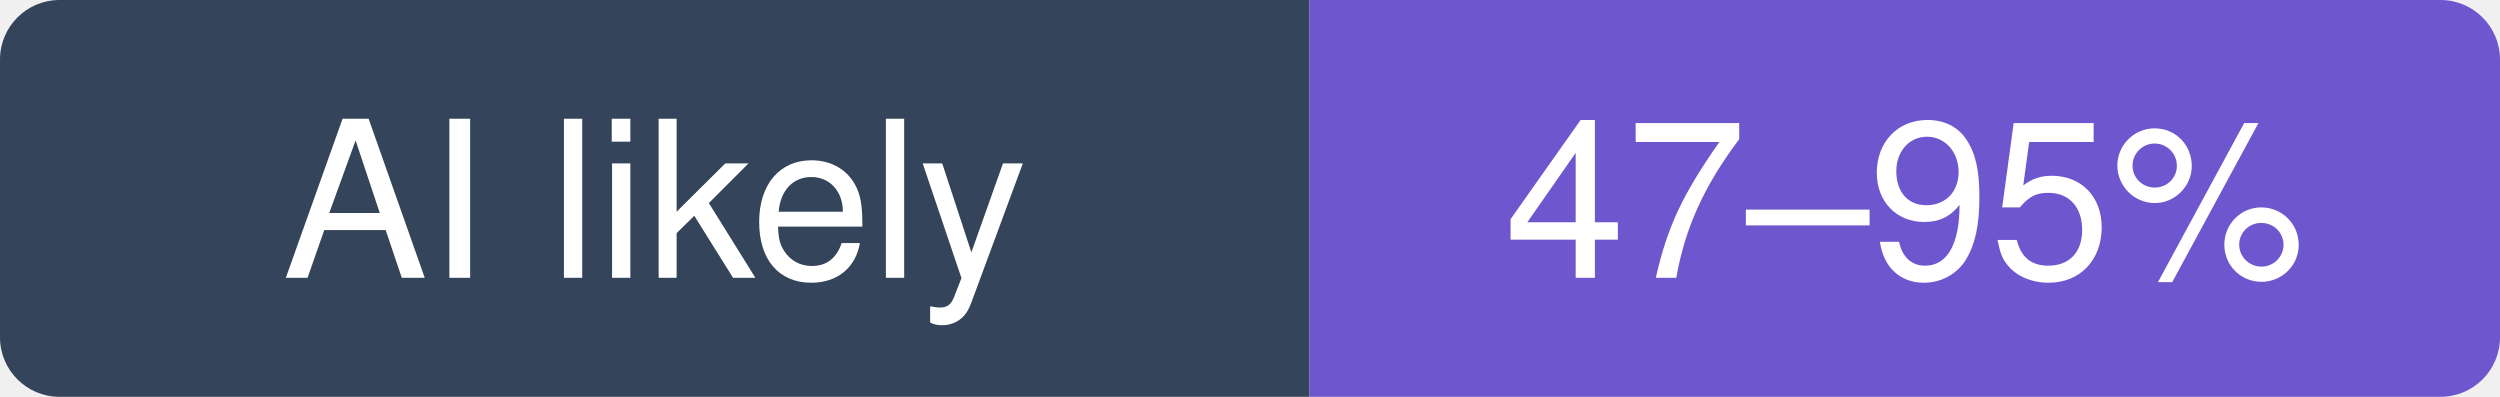
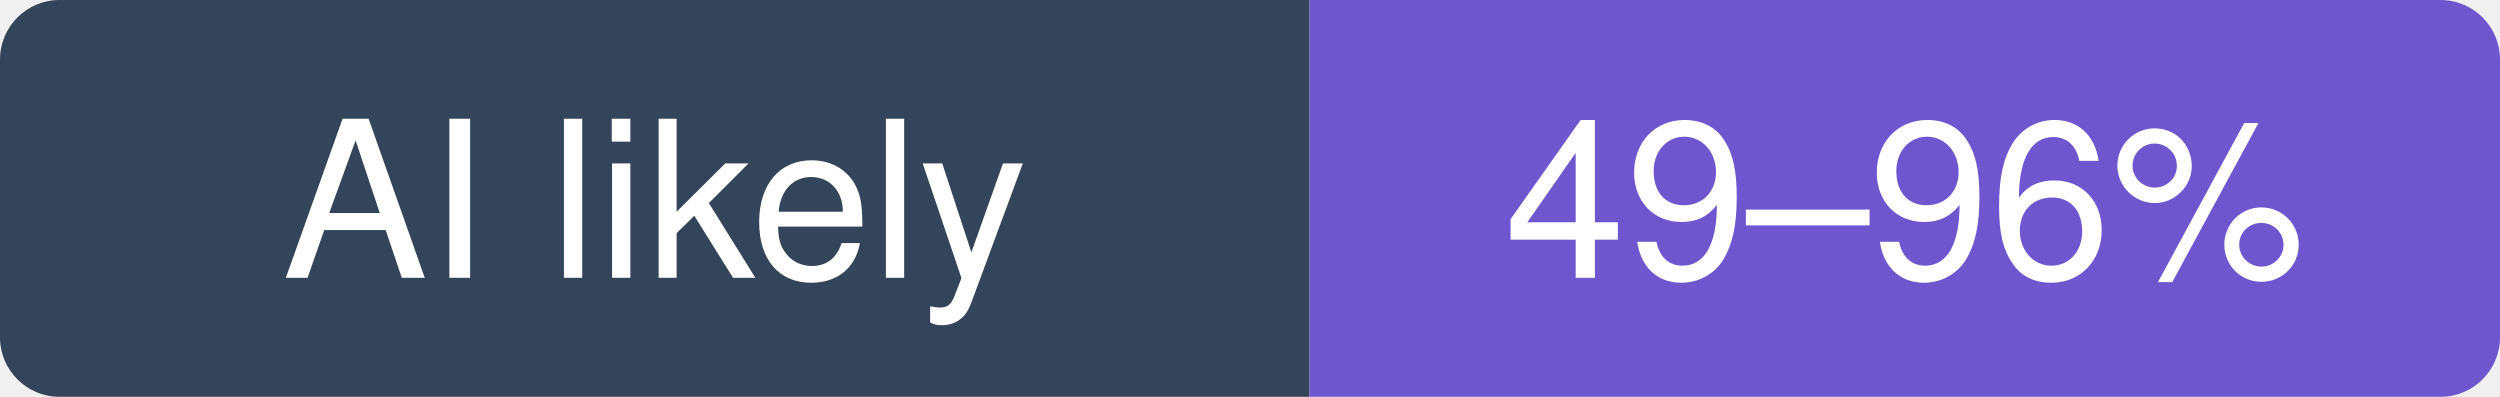
- <svg xmlns="http://www.w3.org/2000/svg" width="126" height="20" viewBox="0 0 126 20" role="img" aria-label="ggml-org/llama.cpp: likely 47–95% of recent commits involve an AI agent (experimental estimate; 23% disclosed)">
+ <svg xmlns="http://www.w3.org/2000/svg" width="126" height="20" viewBox="0 0 126 20" role="img" aria-label="ggml-org/llama.cpp: likely 49–96% of recent commits involve an AI agent (experimental estimate; 23% disclosed)">
  <clipPath id="hm-l">
    <rect width="126" height="20" rx="3" />
  </clipPath>
  <g clip-path="url(#hm-l)">
    <rect width="66" height="20" fill="#34445A" />
    <rect x="66" width="60" height="20" fill="#6E56CF" />
  </g>
  <g fill="#fff" text-anchor="middle" font-family="Verdana, -apple-system, BlinkMacSystemFont, Segoe UI, Helvetica, Arial, Fira Sans, sans-serif" font-size="11">
    <text x="33" y="14">AI likely</text>
-     <text x="96" y="14">47–95%</text>
+     <text x="96" y="14">49–96%</text>
  </g>
</svg>
